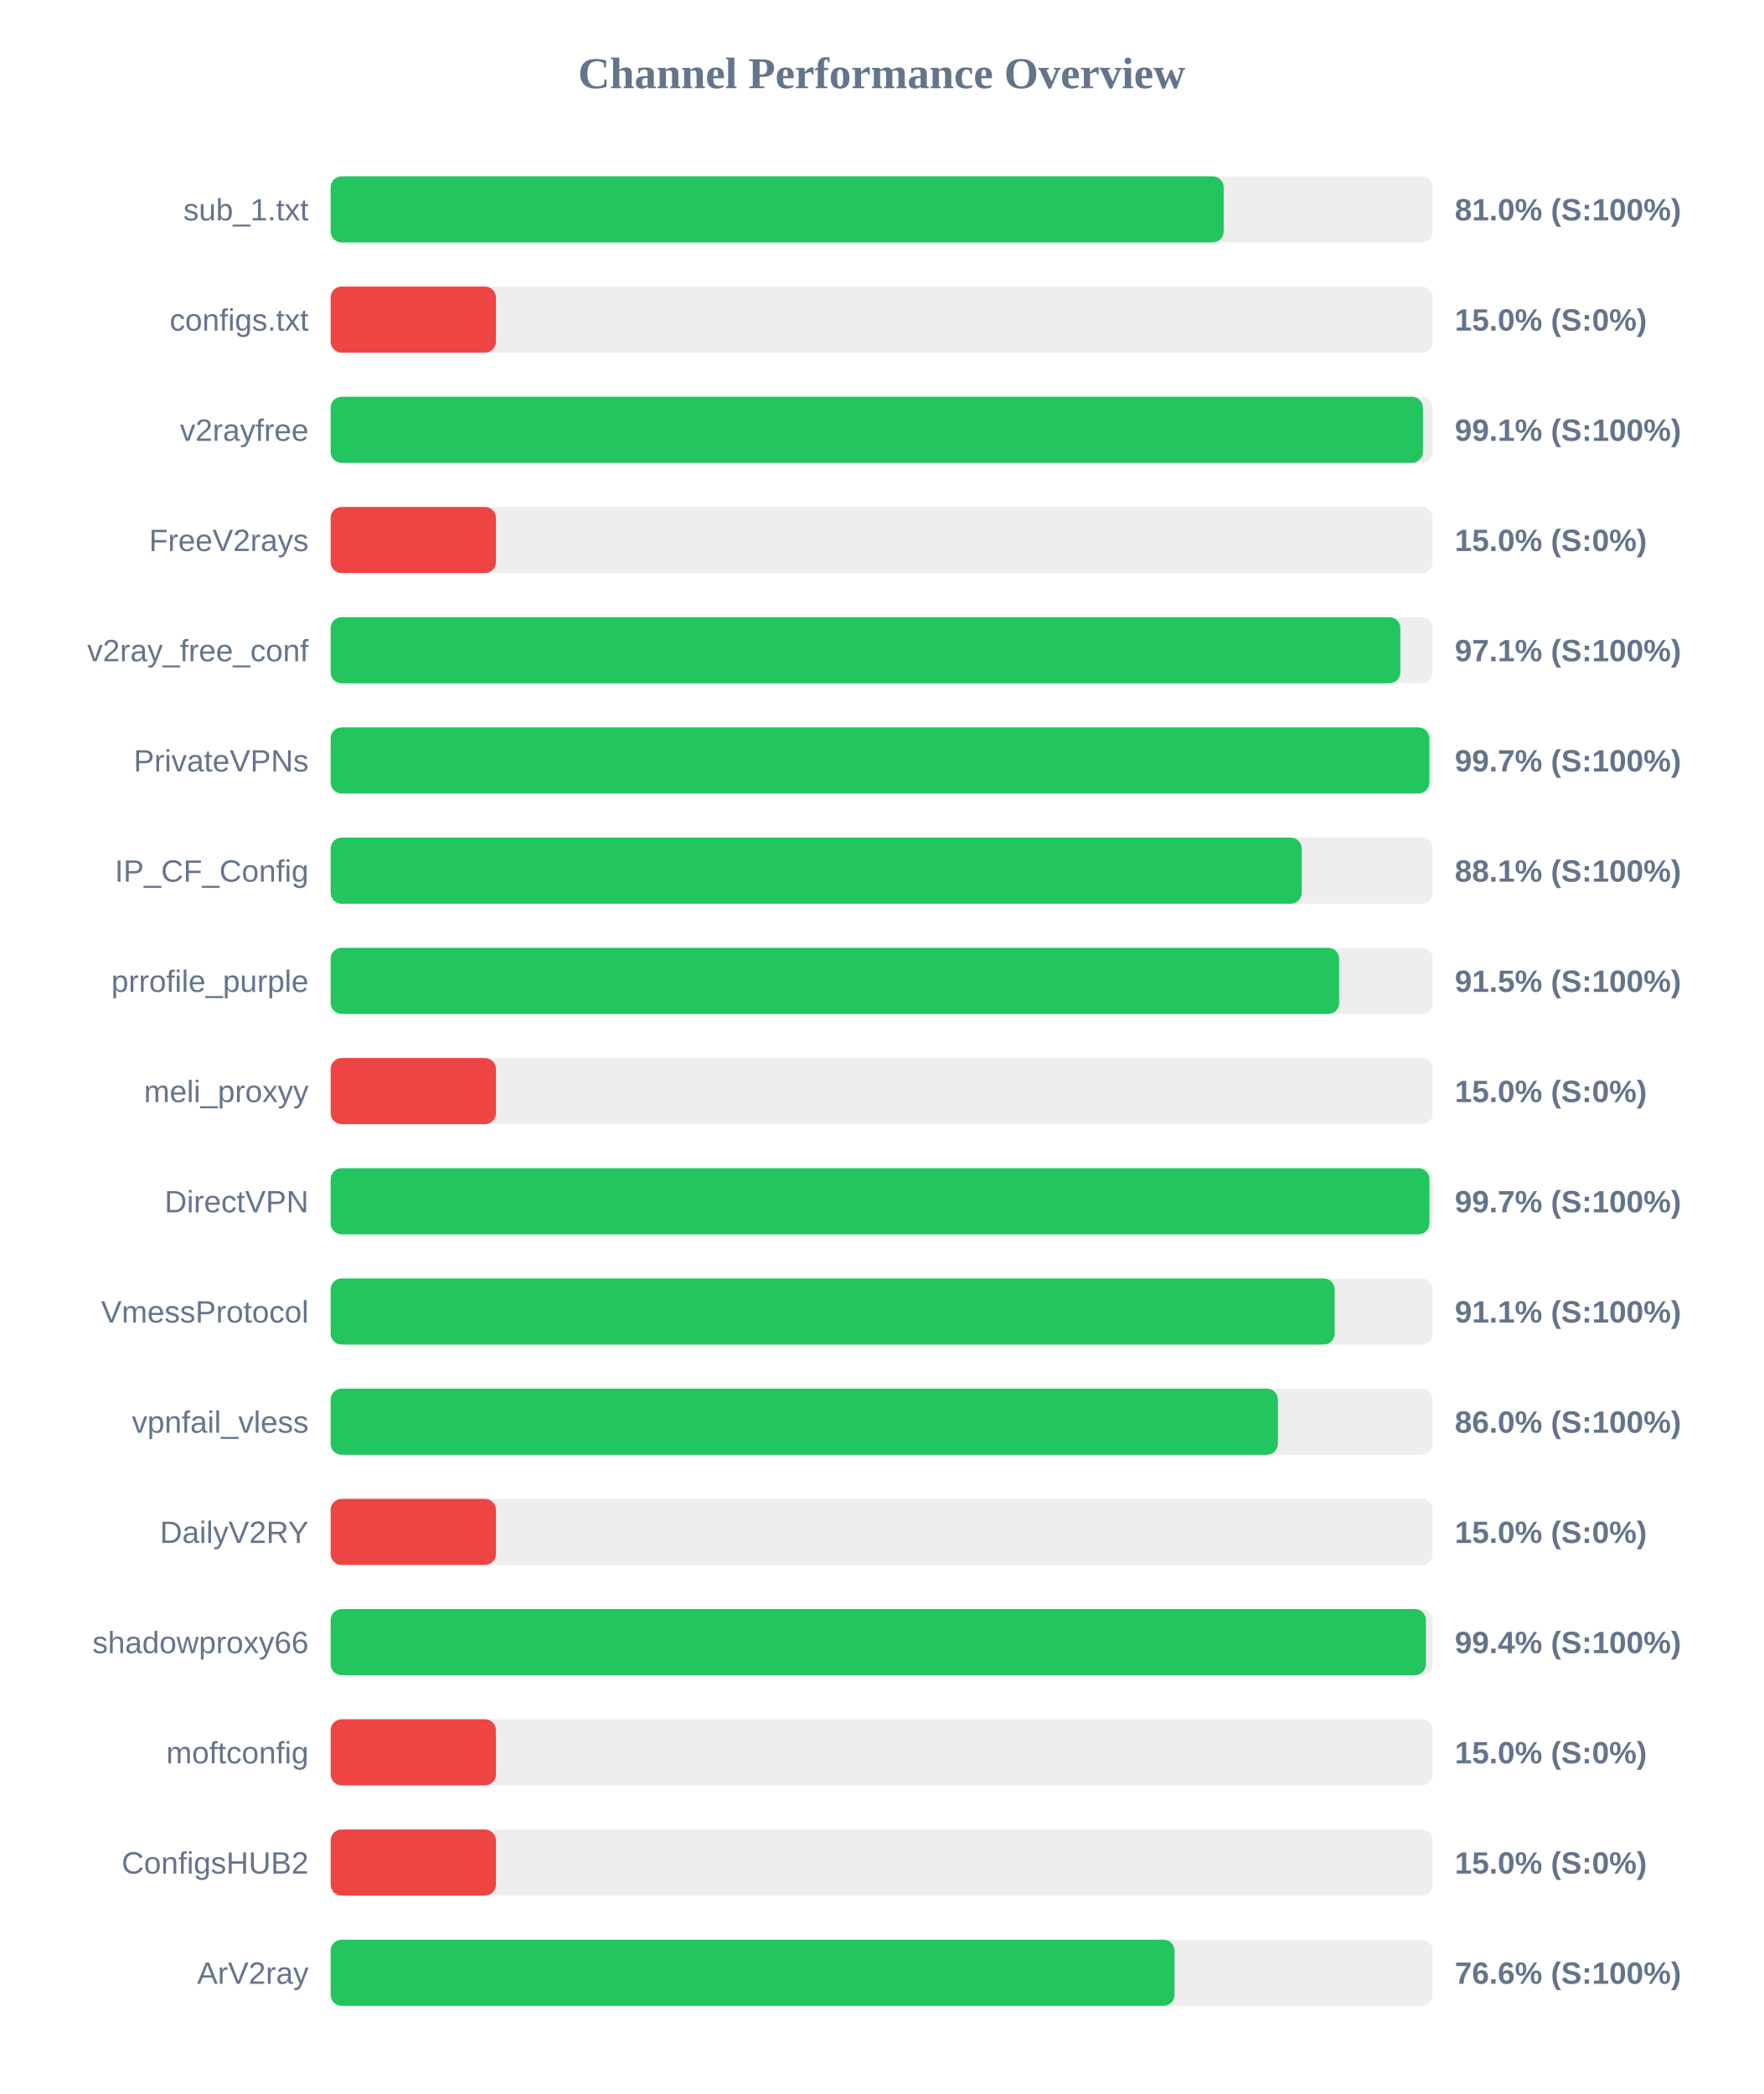
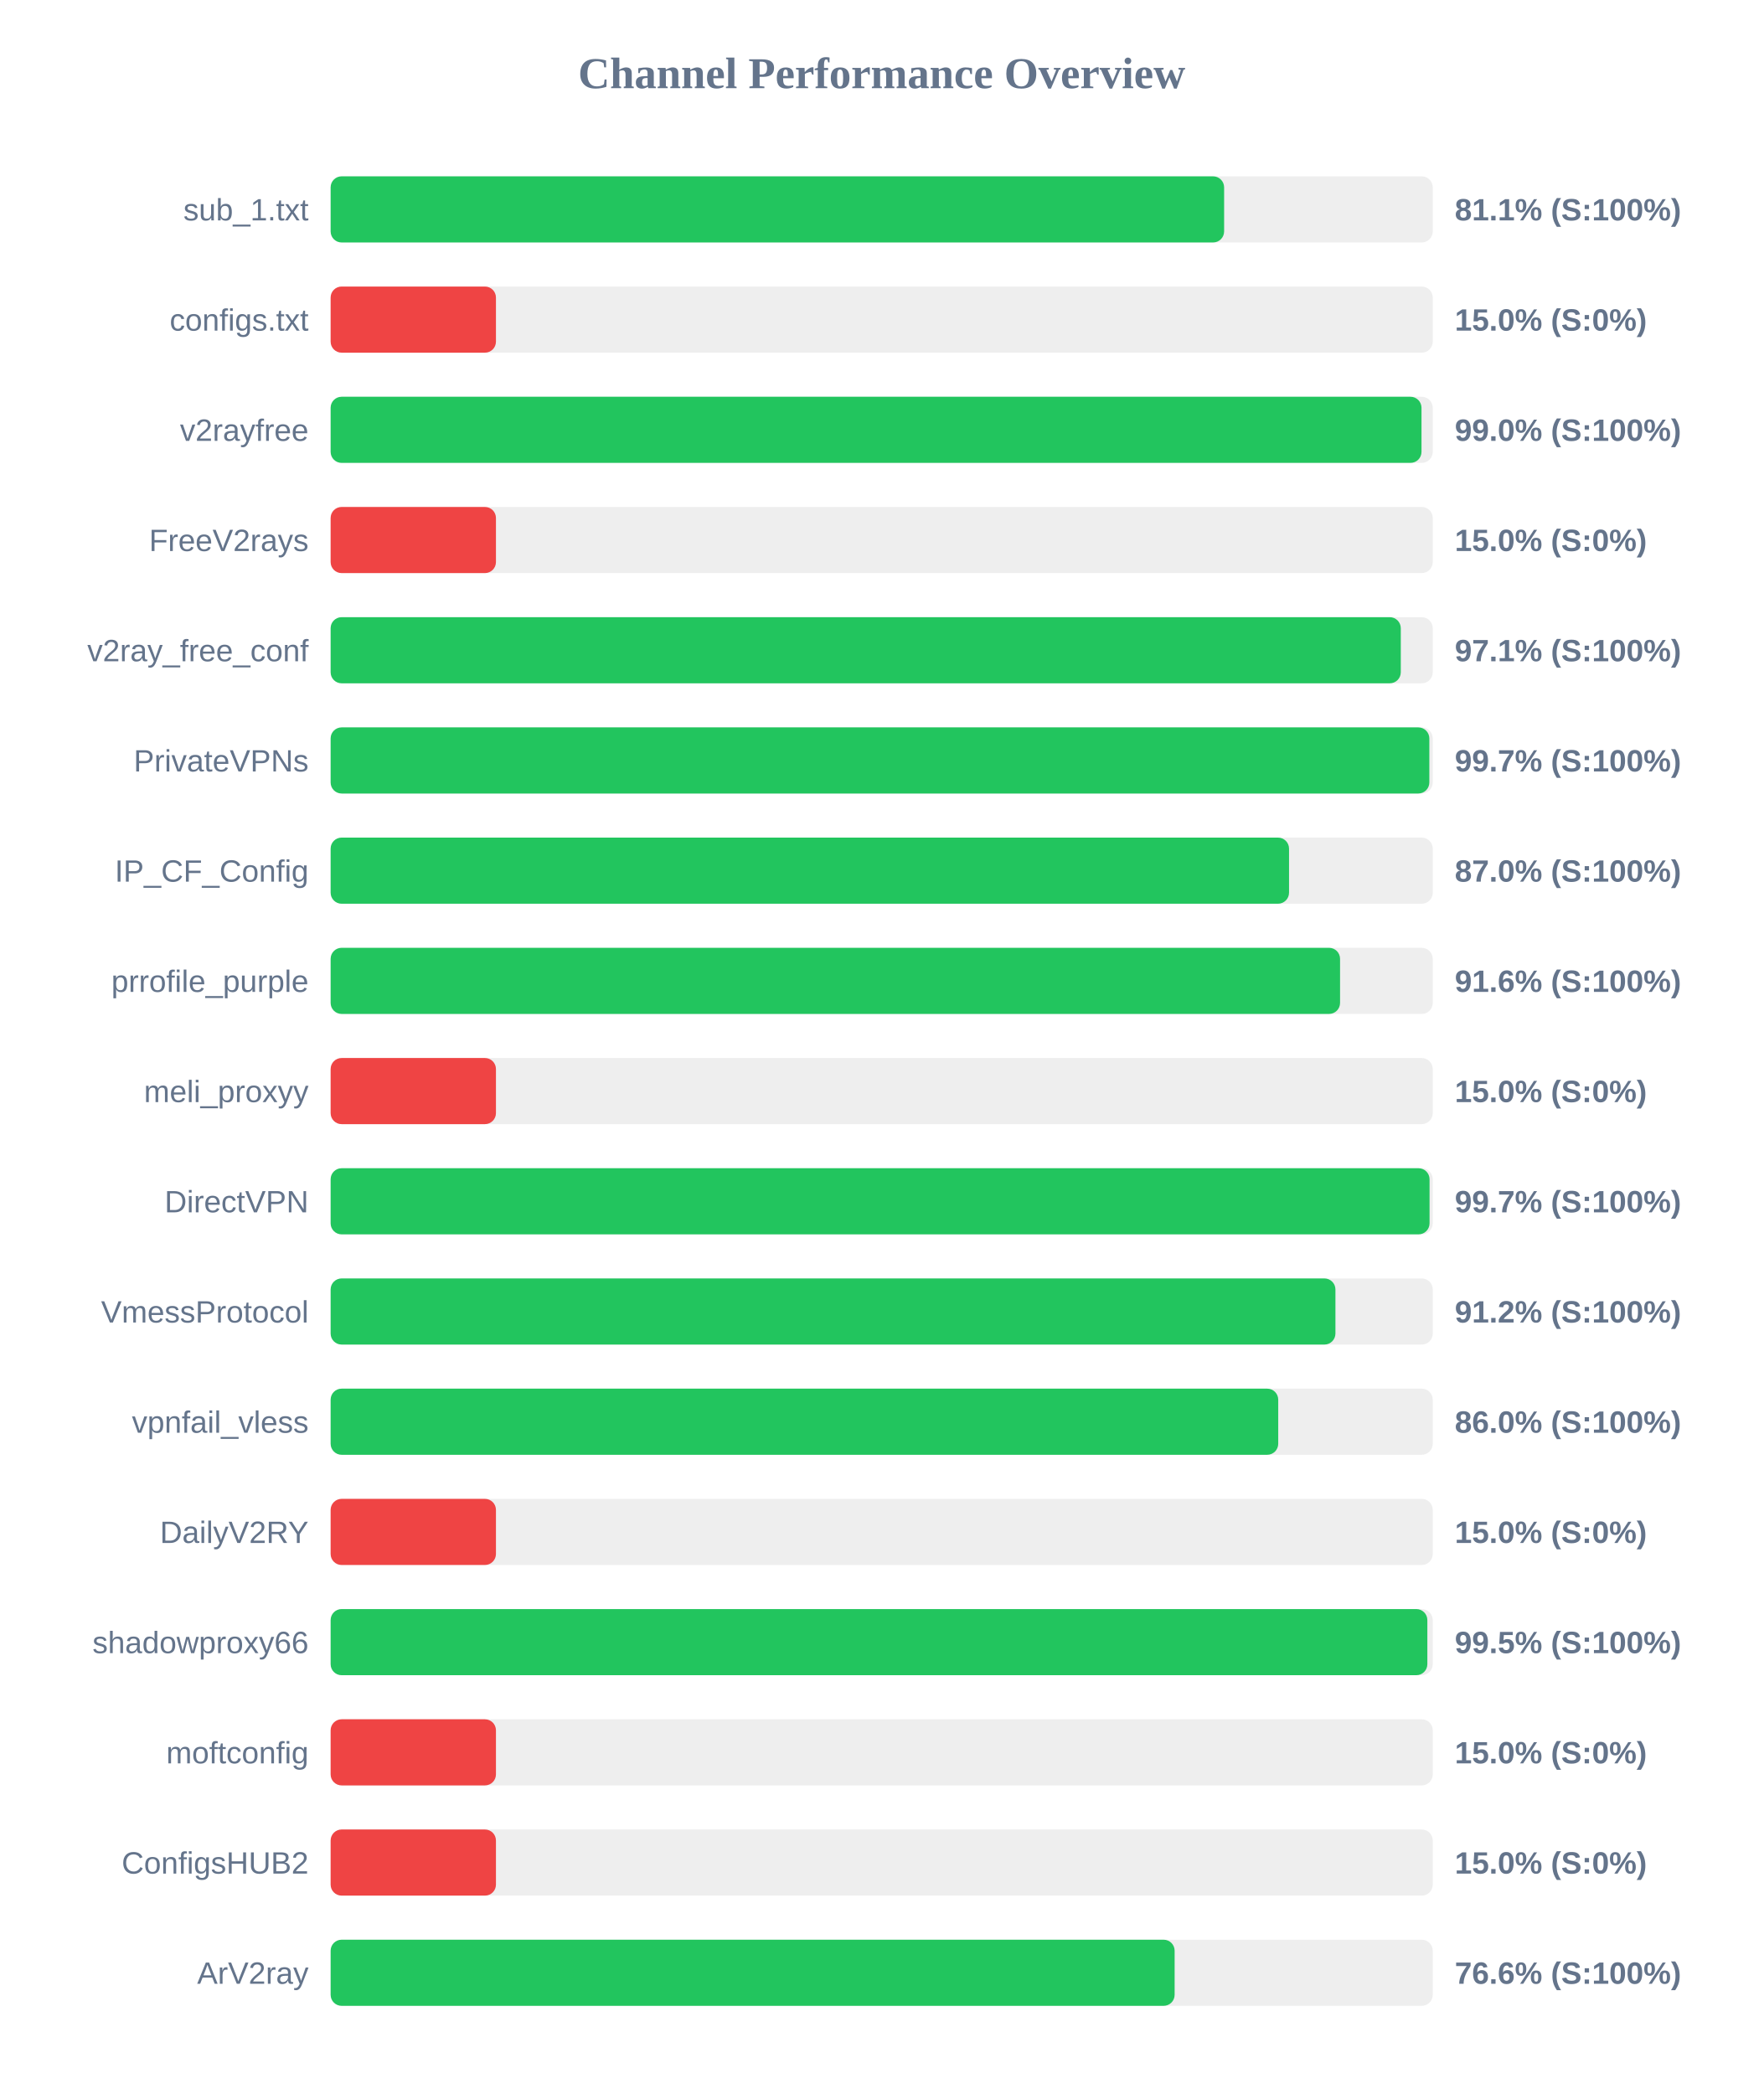
<svg xmlns="http://www.w3.org/2000/svg" width="800" height="950" version="1.1">
  <style>
        .row { font: 14px Arial; fill: #64748b; }
        .score { font: bold 14px Arial; fill: #64748b; }
    </style>
  <text x="400" y="40" text-anchor="middle" font-size="20px" font-weight="bold" fill="#64748b">Channel Performance Overview</text>
  <rect x="150" y="80" width="500" height="30" fill="#eee" rx="5" />
-   <rect x="150" y="80" width="405.15" height="30" fill="#22c55e" rx="5" />
+   <rect x="150" y="80" width="405.35" height="30" fill="#22c55e" rx="5" />
  <text x="140" y="100" text-anchor="end" class="row">sub_1.txt</text>
-   <text x="660" y="100" text-anchor="start" class="score">81.0% (S:100%)</text>
+   <text x="660" y="100" text-anchor="start" class="score">81.1% (S:100%)</text>
  <rect x="150" y="130" width="500" height="30" fill="#eee" rx="5" />
  <rect x="150" y="130" width="75.0" height="30" fill="#ef4444" rx="5" />
  <text x="140" y="150" text-anchor="end" class="row">configs.txt</text>
  <text x="660" y="150" text-anchor="start" class="score">15.0% (S:0%)</text>
  <rect x="150" y="180" width="500" height="30" fill="#eee" rx="5" />
-   <rect x="150" y="180" width="495.55" height="30" fill="#22c55e" rx="5" />
+   <rect x="150" y="180" width="494.9" height="30" fill="#22c55e" rx="5" />
  <text x="140" y="200" text-anchor="end" class="row">v2rayfree</text>
-   <text x="660" y="200" text-anchor="start" class="score">99.1% (S:100%)</text>
+   <text x="660" y="200" text-anchor="start" class="score">99.0% (S:100%)</text>
  <rect x="150" y="230" width="500" height="30" fill="#eee" rx="5" />
  <rect x="150" y="230" width="75.0" height="30" fill="#ef4444" rx="5" />
  <text x="140" y="250" text-anchor="end" class="row">FreeV2rays</text>
  <text x="660" y="250" text-anchor="start" class="score">15.0% (S:0%)</text>
  <rect x="150" y="280" width="500" height="30" fill="#eee" rx="5" />
-   <rect x="150" y="280" width="485.3" height="30" fill="#22c55e" rx="5" />
+   <rect x="150" y="280" width="485.5" height="30" fill="#22c55e" rx="5" />
  <text x="140" y="300" text-anchor="end" class="row">v2ray_free_conf</text>
  <text x="660" y="300" text-anchor="start" class="score">97.1% (S:100%)</text>
  <rect x="150" y="330" width="500" height="30" fill="#eee" rx="5" />
  <rect x="150" y="330" width="498.45" height="30" fill="#22c55e" rx="5" />
  <text x="140" y="350" text-anchor="end" class="row">PrivateVPNs</text>
  <text x="660" y="350" text-anchor="start" class="score">99.7% (S:100%)</text>
  <rect x="150" y="380" width="500" height="30" fill="#eee" rx="5" />
-   <rect x="150" y="380" width="440.55" height="30" fill="#22c55e" rx="5" />
+   <rect x="150" y="380" width="434.8" height="30" fill="#22c55e" rx="5" />
  <text x="140" y="400" text-anchor="end" class="row">IP_CF_Config</text>
-   <text x="660" y="400" text-anchor="start" class="score">88.1% (S:100%)</text>
+   <text x="660" y="400" text-anchor="start" class="score">87.0% (S:100%)</text>
  <rect x="150" y="430" width="500" height="30" fill="#eee" rx="5" />
-   <rect x="150" y="430" width="457.55" height="30" fill="#22c55e" rx="5" />
+   <rect x="150" y="430" width="457.95" height="30" fill="#22c55e" rx="5" />
  <text x="140" y="450" text-anchor="end" class="row">prrofile_purple</text>
-   <text x="660" y="450" text-anchor="start" class="score">91.5% (S:100%)</text>
+   <text x="660" y="450" text-anchor="start" class="score">91.6% (S:100%)</text>
  <rect x="150" y="480" width="500" height="30" fill="#eee" rx="5" />
  <rect x="150" y="480" width="75.0" height="30" fill="#ef4444" rx="5" />
  <text x="140" y="500" text-anchor="end" class="row">meli_proxyy</text>
  <text x="660" y="500" text-anchor="start" class="score">15.0% (S:0%)</text>
  <rect x="150" y="530" width="500" height="30" fill="#eee" rx="5" />
-   <rect x="150" y="530" width="498.5" height="30" fill="#22c55e" rx="5" />
+   <rect x="150" y="530" width="498.55" height="30" fill="#22c55e" rx="5" />
  <text x="140" y="550" text-anchor="end" class="row">DirectVPN</text>
  <text x="660" y="550" text-anchor="start" class="score">99.7% (S:100%)</text>
  <rect x="150" y="580" width="500" height="30" fill="#eee" rx="5" />
-   <rect x="150" y="580" width="455.5" height="30" fill="#22c55e" rx="5" />
+   <rect x="150" y="580" width="455.85" height="30" fill="#22c55e" rx="5" />
  <text x="140" y="600" text-anchor="end" class="row">VmessProtocol</text>
-   <text x="660" y="600" text-anchor="start" class="score">91.1% (S:100%)</text>
+   <text x="660" y="600" text-anchor="start" class="score">91.2% (S:100%)</text>
  <rect x="150" y="630" width="500" height="30" fill="#eee" rx="5" />
-   <rect x="150" y="630" width="429.75" height="30" fill="#22c55e" rx="5" />
+   <rect x="150" y="630" width="429.9" height="30" fill="#22c55e" rx="5" />
  <text x="140" y="650" text-anchor="end" class="row">vpnfail_vless</text>
  <text x="660" y="650" text-anchor="start" class="score">86.0% (S:100%)</text>
  <rect x="150" y="680" width="500" height="30" fill="#eee" rx="5" />
  <rect x="150" y="680" width="75.0" height="30" fill="#ef4444" rx="5" />
  <text x="140" y="700" text-anchor="end" class="row">DailyV2RY</text>
  <text x="660" y="700" text-anchor="start" class="score">15.0% (S:0%)</text>
  <rect x="150" y="730" width="500" height="30" fill="#eee" rx="5" />
-   <rect x="150" y="730" width="496.9" height="30" fill="#22c55e" rx="5" />
+   <rect x="150" y="730" width="497.55" height="30" fill="#22c55e" rx="5" />
  <text x="140" y="750" text-anchor="end" class="row">shadowproxy66</text>
-   <text x="660" y="750" text-anchor="start" class="score">99.4% (S:100%)</text>
+   <text x="660" y="750" text-anchor="start" class="score">99.5% (S:100%)</text>
  <rect x="150" y="780" width="500" height="30" fill="#eee" rx="5" />
  <rect x="150" y="780" width="75.0" height="30" fill="#ef4444" rx="5" />
  <text x="140" y="800" text-anchor="end" class="row">moftconfig</text>
  <text x="660" y="800" text-anchor="start" class="score">15.0% (S:0%)</text>
  <rect x="150" y="830" width="500" height="30" fill="#eee" rx="5" />
  <rect x="150" y="830" width="75.0" height="30" fill="#ef4444" rx="5" />
  <text x="140" y="850" text-anchor="end" class="row">ConfigsHUB2</text>
  <text x="660" y="850" text-anchor="start" class="score">15.0% (S:0%)</text>
  <rect x="150" y="880" width="500" height="30" fill="#eee" rx="5" />
-   <rect x="150" y="880" width="382.85" height="30" fill="#22c55e" rx="5" />
+   <rect x="150" y="880" width="382.9" height="30" fill="#22c55e" rx="5" />
  <text x="140" y="900" text-anchor="end" class="row">ArV2ray</text>
  <text x="660" y="900" text-anchor="start" class="score">76.6% (S:100%)</text>
</svg>
